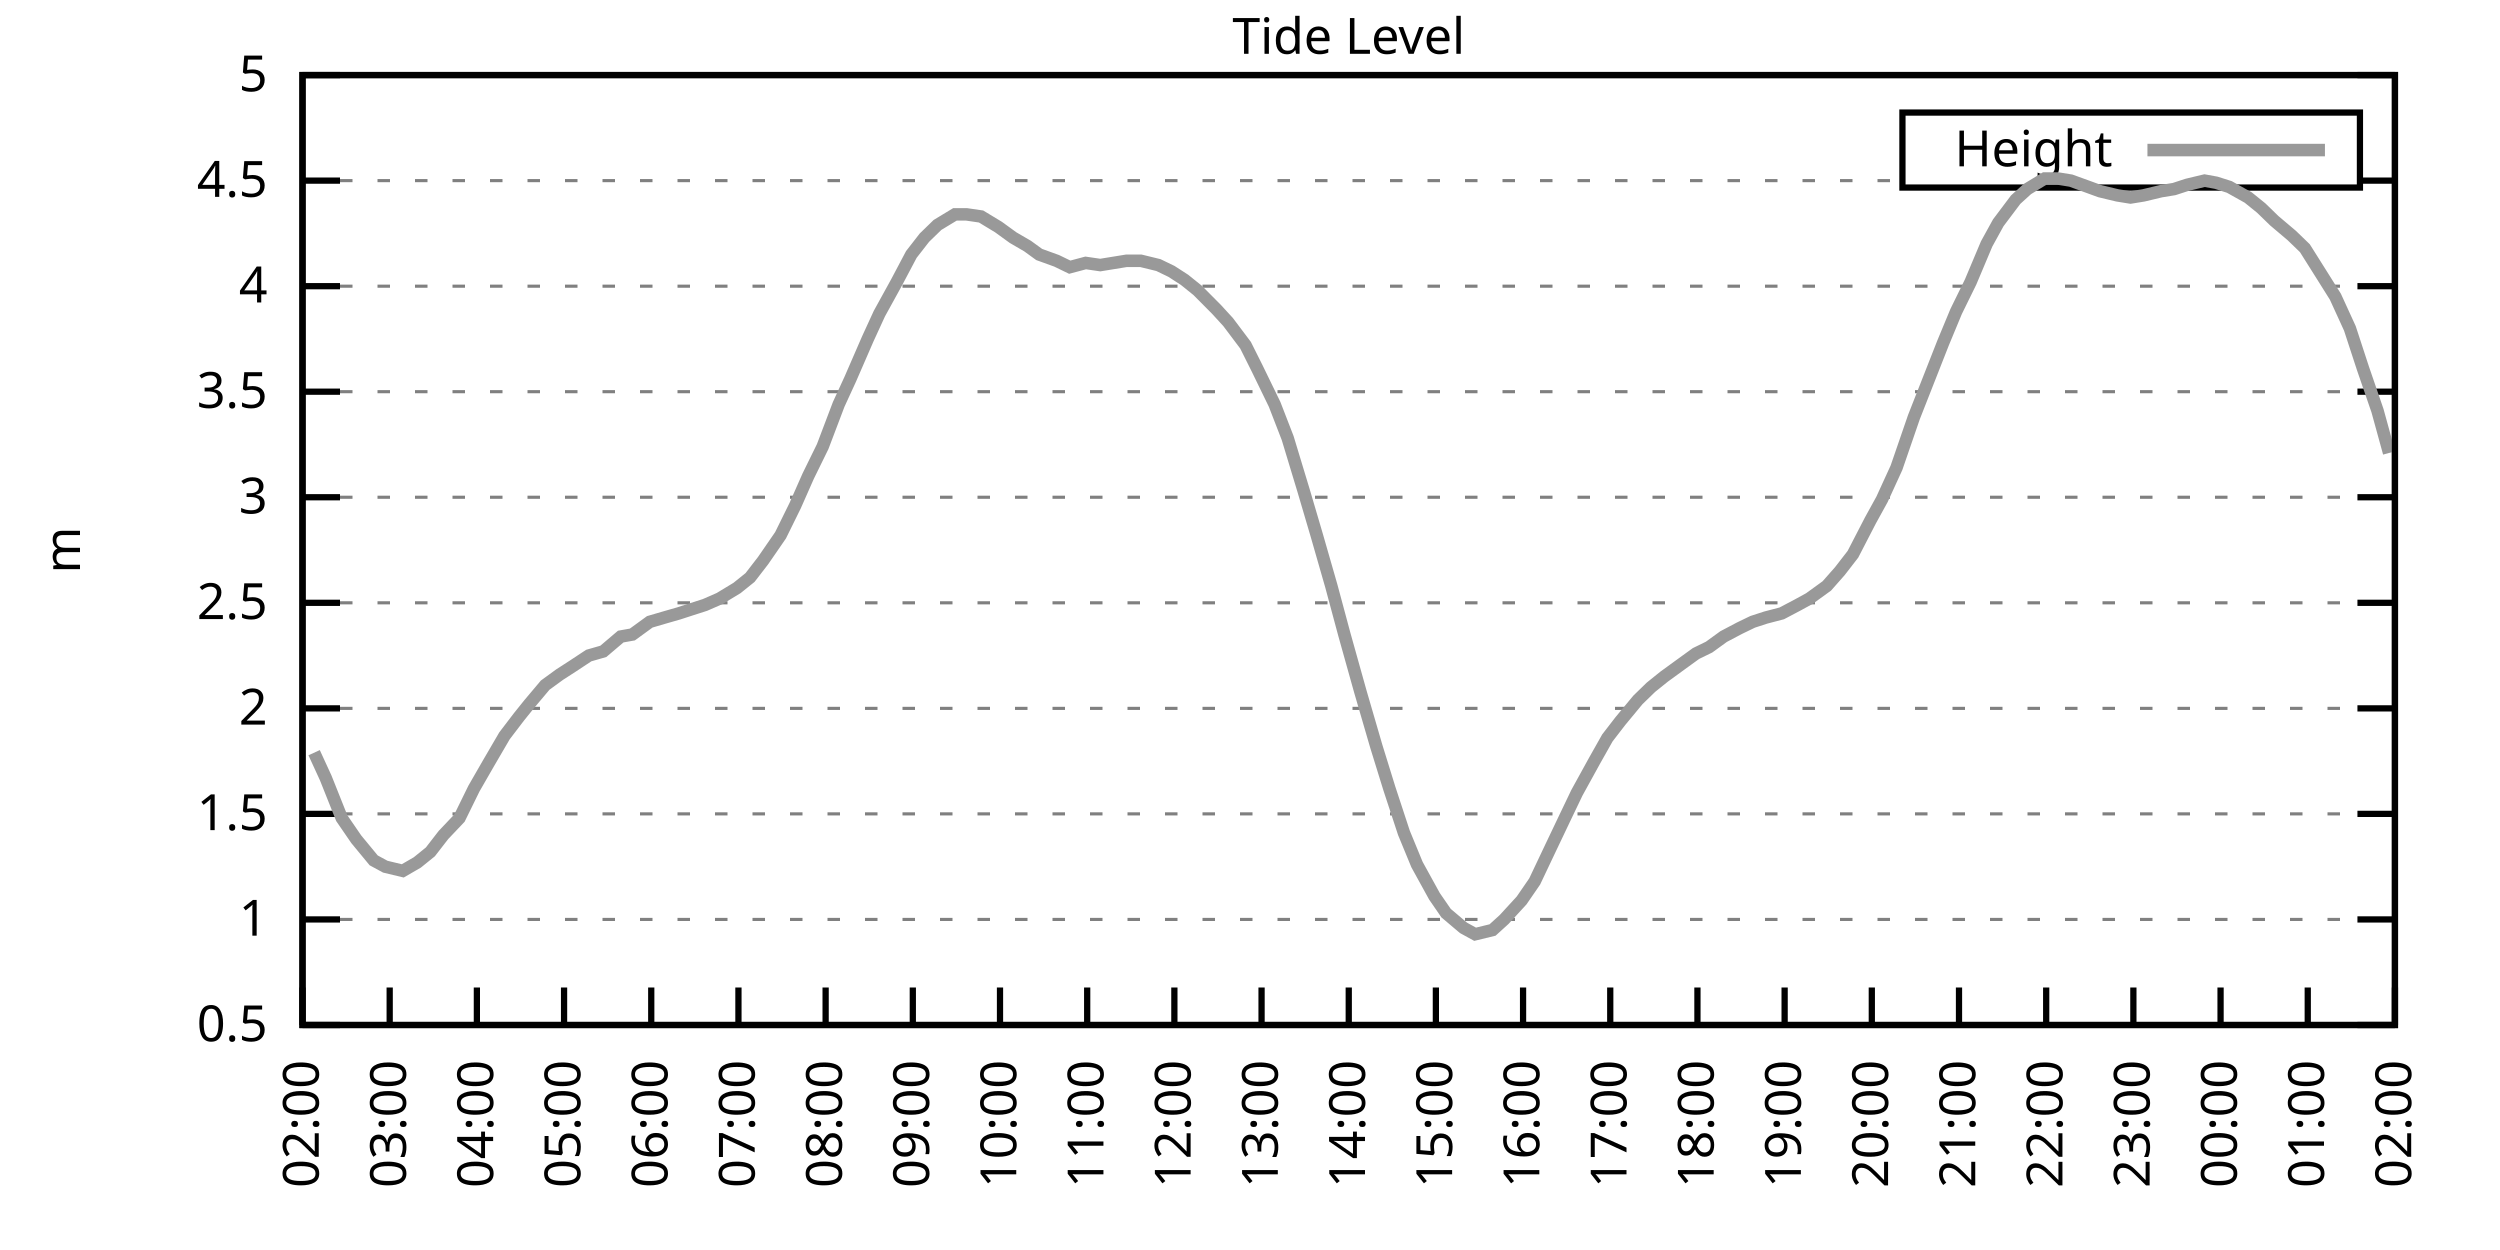
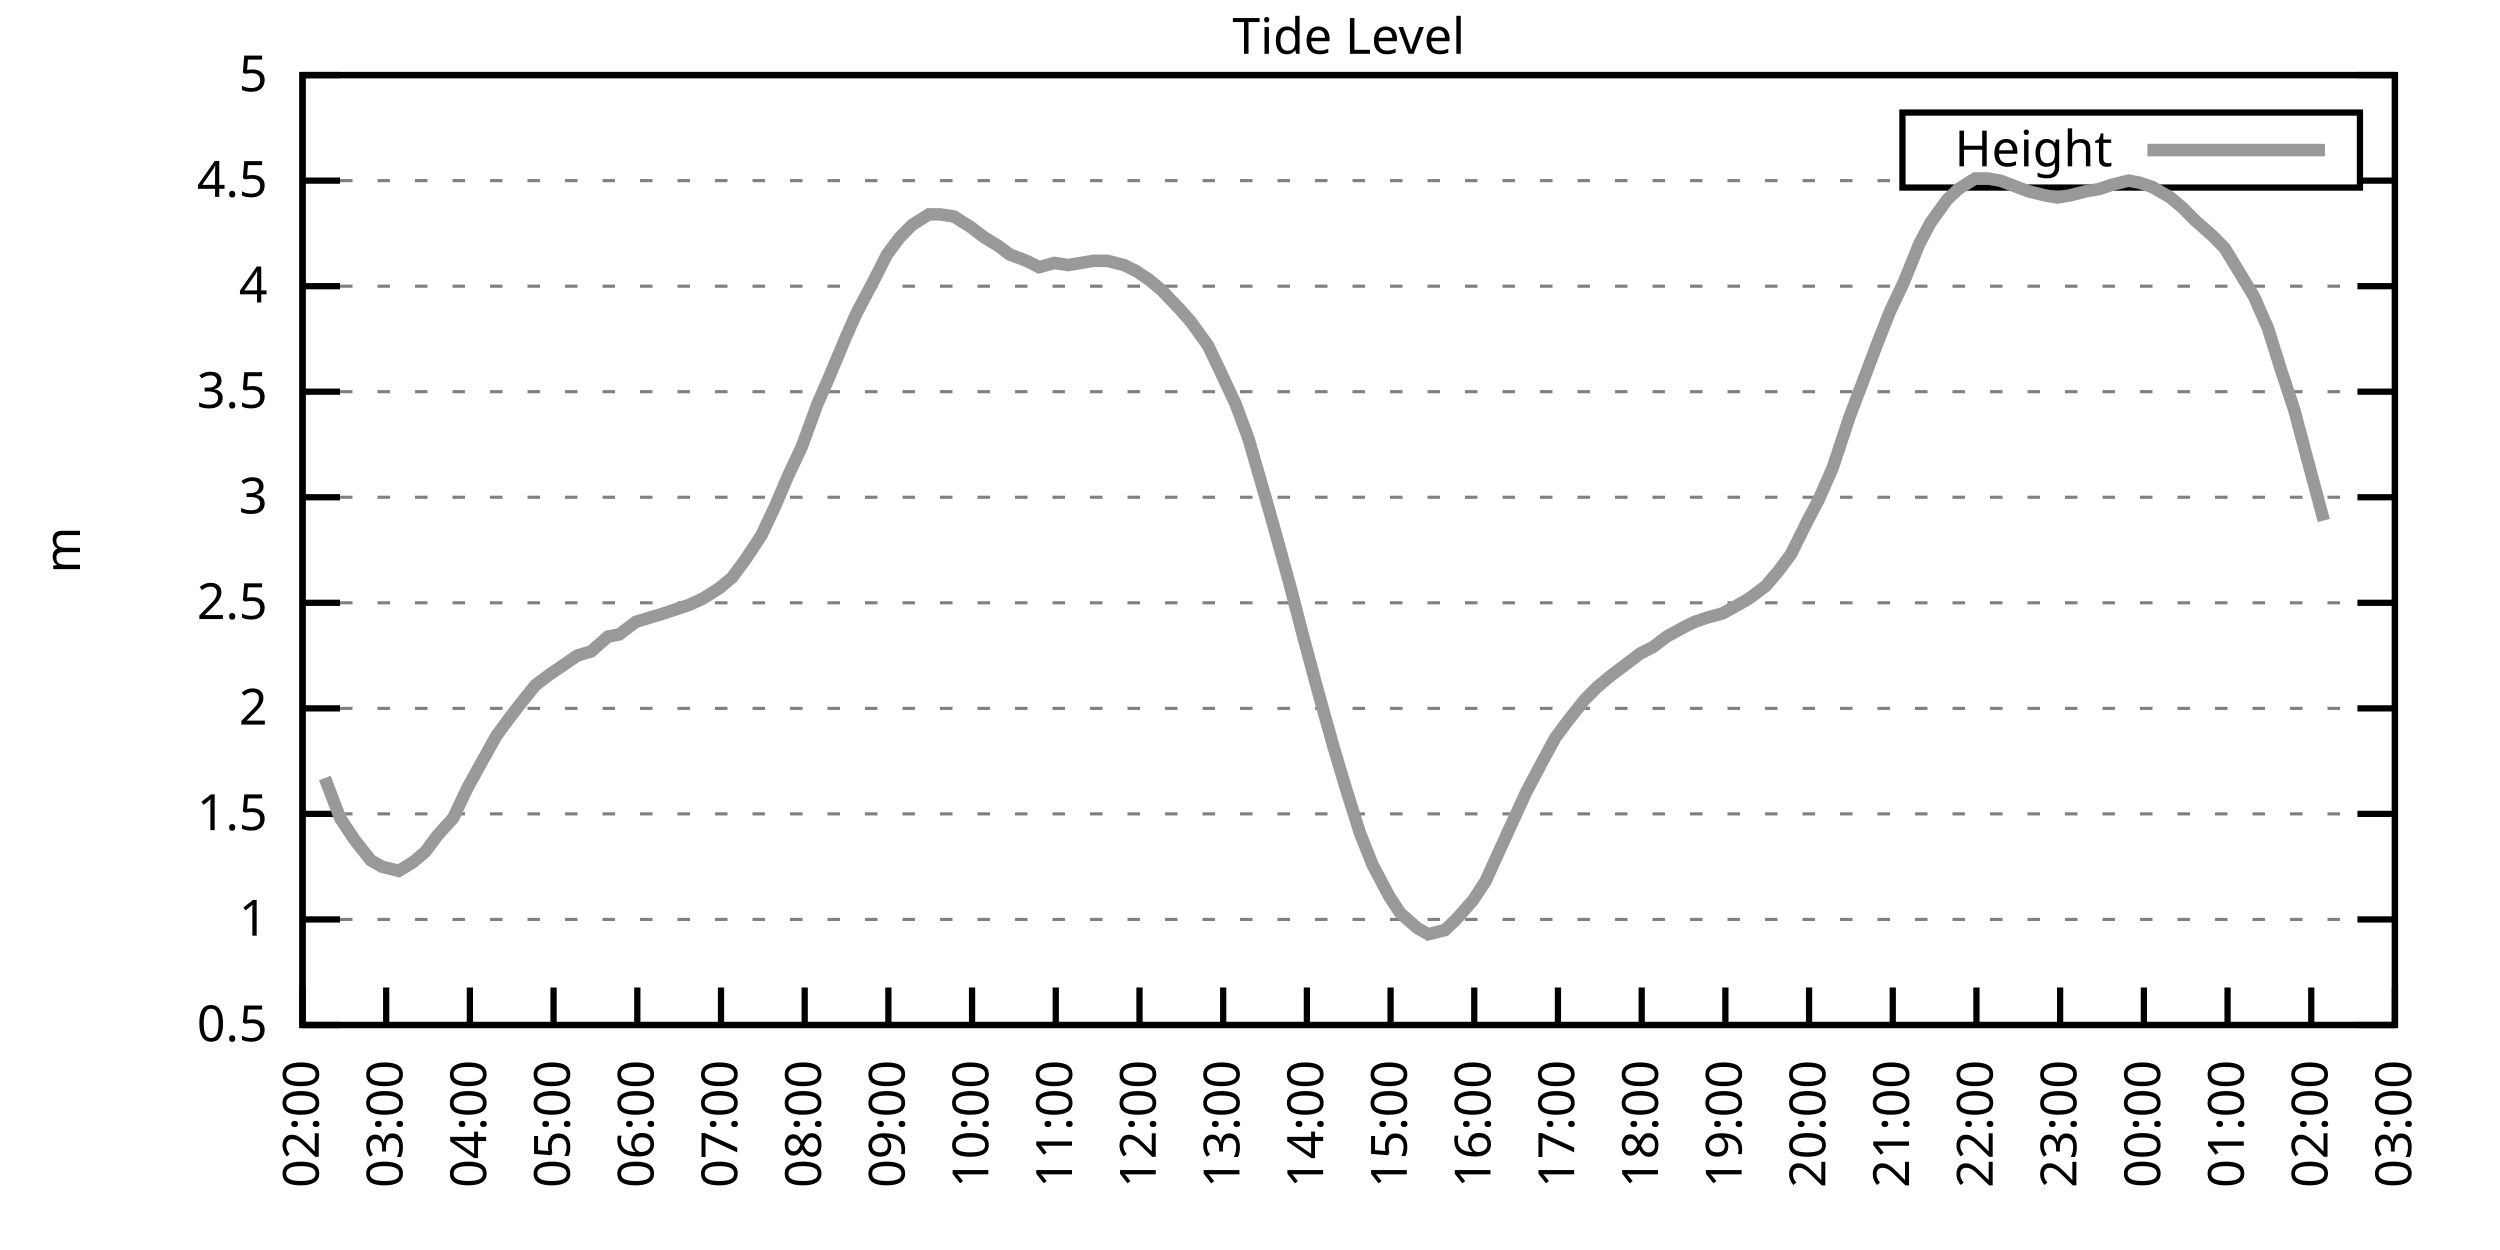
<svg xmlns="http://www.w3.org/2000/svg" xmlns:xlink="http://www.w3.org/1999/xlink" width="400" height="200" viewBox="0 0 400 200">
  <g id="gnuplot_canvas">
    <rect x="0" y="0" width="400" height="200" fill="none" />
    <defs>
      <circle id="gpDot" r="0.5" stroke-width="0.5" stroke="currentColor" />
      <path id="gpPt0" stroke-width="0.333" stroke="currentColor" d="M-1,0 h2 M0,-1 v2" />
      <path id="gpPt1" stroke-width="0.333" stroke="currentColor" d="M-1,-1 L1,1 M1,-1 L-1,1" />
      <path id="gpPt2" stroke-width="0.333" stroke="currentColor" d="M-1,0 L1,0 M0,-1 L0,1 M-1,-1 L1,1 M-1,1 L1,-1" />
      <rect id="gpPt3" stroke-width="0.333" stroke="currentColor" x="-1" y="-1" width="2" height="2" />
      <rect id="gpPt4" stroke-width="0.333" stroke="currentColor" fill="currentColor" x="-1" y="-1" width="2" height="2" />
      <circle id="gpPt5" stroke-width="0.333" stroke="currentColor" cx="0" cy="0" r="1" />
      <use xlink:href="#gpPt5" id="gpPt6" fill="currentColor" stroke="none" />
      <path id="gpPt7" stroke-width="0.333" stroke="currentColor" d="M0,-1.33 L-1.33,0.67 L1.33,0.67 z" />
      <use xlink:href="#gpPt7" id="gpPt8" fill="currentColor" stroke="none" />
      <use xlink:href="#gpPt7" id="gpPt9" stroke="currentColor" transform="rotate(180)" />
      <use xlink:href="#gpPt9" id="gpPt10" fill="currentColor" stroke="none" />
      <use xlink:href="#gpPt3" id="gpPt11" stroke="currentColor" transform="rotate(45)" />
      <use xlink:href="#gpPt11" id="gpPt12" fill="currentColor" stroke="none" />
      <path id="gpPt13" stroke-width="0.333" stroke="currentColor" d="M0,1.330 L1.265,0.411 L0.782,-1.067 L-0.782,-1.076 L-1.265,0.411 z" />
      <use xlink:href="#gpPt13" id="gpPt14" fill="currentColor" stroke="none" />
      <filter id="textbox" filterUnits="objectBoundingBox" x="0" y="0" height="1" width="1">
        <feFlood flood-color="white" flood-opacity="1" result="bgnd" />
        <feComposite in="SourceGraphic" in2="bgnd" operator="atop" />
      </filter>
      <filter id="greybox" filterUnits="objectBoundingBox" x="0" y="0" height="1" width="1">
        <feFlood flood-color="lightgrey" flood-opacity="1" result="grey" />
        <feComposite in="SourceGraphic" in2="grey" operator="atop" />
      </filter>
    </defs>
    <g fill="none" color="white" stroke="currentColor" stroke-width="1.00" stroke-linecap="butt" stroke-linejoin="miter">
</g>
    <g fill="none" color="black" stroke="currentColor" stroke-width="1.00" stroke-linecap="butt" stroke-linejoin="miter">
      <g stroke="none" shape-rendering="crispEdges">
        <polygon fill="rgb(255, 255, 255)" points="48.40,164.00 383.18,164.00 383.18,12.02 48.40,12.02 " />
      </g>
    </g>
    <g fill="none" color="black" stroke="currentColor" stroke-width="1.00" stroke-linecap="butt" stroke-linejoin="miter">
</g>
    <g fill="none" color="black" stroke="black" stroke-width="0.50" stroke-linecap="butt" stroke-linejoin="miter">
</g>
    <g fill="none" color="gray" stroke="currentColor" stroke-width="0.50" stroke-linecap="butt" stroke-linejoin="miter">
      <path stroke="gray" stroke-dasharray="2,4" class="gridline" d="M48.40,164.00 L383.19,164.00  " />
    </g>
    <g fill="none" color="gray" stroke="gray" stroke-width="1.00" stroke-linecap="butt" stroke-linejoin="miter">
</g>
    <g fill="none" color="black" stroke="currentColor" stroke-width="1.00" stroke-linecap="butt" stroke-linejoin="miter">
      <path stroke="black" d="M48.40,164.00 L54.40,164.00 M383.19,164.00 L377.19,164.00  " />
      <g transform="translate(42.80,166.60)" stroke="none" fill="black" font-family="Sans" font-size="8.00" text-anchor="end">
        <text>
          <tspan font-family="Sans"> 0.5</tspan>
        </text>
      </g>
    </g>
    <g fill="none" color="black" stroke="currentColor" stroke-width="1.00" stroke-linecap="butt" stroke-linejoin="miter">
</g>
    <g fill="none" color="black" stroke="black" stroke-width="0.50" stroke-linecap="butt" stroke-linejoin="miter">
</g>
    <g fill="none" color="gray" stroke="currentColor" stroke-width="0.50" stroke-linecap="butt" stroke-linejoin="miter">
      <path stroke="gray" stroke-dasharray="2,4" class="gridline" d="M48.40,147.11 L383.19,147.11  " />
    </g>
    <g fill="none" color="gray" stroke="gray" stroke-width="1.00" stroke-linecap="butt" stroke-linejoin="miter">
</g>
    <g fill="none" color="black" stroke="currentColor" stroke-width="1.00" stroke-linecap="butt" stroke-linejoin="miter">
      <path stroke="black" d="M48.40,147.11 L54.40,147.11 M383.19,147.11 L377.19,147.11  " />
      <g transform="translate(42.80,149.71)" stroke="none" fill="black" font-family="Sans" font-size="8.00" text-anchor="end">
        <text>
          <tspan font-family="Sans"> 1</tspan>
        </text>
      </g>
    </g>
    <g fill="none" color="black" stroke="currentColor" stroke-width="1.00" stroke-linecap="butt" stroke-linejoin="miter">
</g>
    <g fill="none" color="black" stroke="black" stroke-width="0.50" stroke-linecap="butt" stroke-linejoin="miter">
</g>
    <g fill="none" color="gray" stroke="currentColor" stroke-width="0.50" stroke-linecap="butt" stroke-linejoin="miter">
      <path stroke="gray" stroke-dasharray="2,4" class="gridline" d="M48.40,130.22 L383.19,130.22  " />
    </g>
    <g fill="none" color="gray" stroke="gray" stroke-width="1.00" stroke-linecap="butt" stroke-linejoin="miter">
</g>
    <g fill="none" color="black" stroke="currentColor" stroke-width="1.00" stroke-linecap="butt" stroke-linejoin="miter">
      <path stroke="black" d="M48.40,130.22 L54.40,130.22 M383.19,130.22 L377.19,130.22  " />
      <g transform="translate(42.80,132.82)" stroke="none" fill="black" font-family="Sans" font-size="8.00" text-anchor="end">
        <text>
          <tspan font-family="Sans"> 1.5</tspan>
        </text>
      </g>
    </g>
    <g fill="none" color="black" stroke="currentColor" stroke-width="1.00" stroke-linecap="butt" stroke-linejoin="miter">
</g>
    <g fill="none" color="black" stroke="black" stroke-width="0.50" stroke-linecap="butt" stroke-linejoin="miter">
</g>
    <g fill="none" color="gray" stroke="currentColor" stroke-width="0.50" stroke-linecap="butt" stroke-linejoin="miter">
      <path stroke="gray" stroke-dasharray="2,4" class="gridline" d="M48.40,113.34 L383.19,113.34  " />
    </g>
    <g fill="none" color="gray" stroke="gray" stroke-width="1.00" stroke-linecap="butt" stroke-linejoin="miter">
</g>
    <g fill="none" color="black" stroke="currentColor" stroke-width="1.00" stroke-linecap="butt" stroke-linejoin="miter">
      <path stroke="black" d="M48.40,113.34 L54.40,113.34 M383.19,113.34 L377.19,113.34  " />
      <g transform="translate(42.80,115.94)" stroke="none" fill="black" font-family="Sans" font-size="8.00" text-anchor="end">
        <text>
          <tspan font-family="Sans"> 2</tspan>
        </text>
      </g>
    </g>
    <g fill="none" color="black" stroke="currentColor" stroke-width="1.00" stroke-linecap="butt" stroke-linejoin="miter">
</g>
    <g fill="none" color="black" stroke="black" stroke-width="0.50" stroke-linecap="butt" stroke-linejoin="miter">
</g>
    <g fill="none" color="gray" stroke="currentColor" stroke-width="0.50" stroke-linecap="butt" stroke-linejoin="miter">
      <path stroke="gray" stroke-dasharray="2,4" class="gridline" d="M48.40,96.45 L383.19,96.45  " />
    </g>
    <g fill="none" color="gray" stroke="gray" stroke-width="1.00" stroke-linecap="butt" stroke-linejoin="miter">
</g>
    <g fill="none" color="black" stroke="currentColor" stroke-width="1.00" stroke-linecap="butt" stroke-linejoin="miter">
      <path stroke="black" d="M48.40,96.45 L54.40,96.45 M383.19,96.45 L377.19,96.45  " />
      <g transform="translate(42.80,99.05)" stroke="none" fill="black" font-family="Sans" font-size="8.00" text-anchor="end">
        <text>
          <tspan font-family="Sans"> 2.5</tspan>
        </text>
      </g>
    </g>
    <g fill="none" color="black" stroke="currentColor" stroke-width="1.00" stroke-linecap="butt" stroke-linejoin="miter">
</g>
    <g fill="none" color="black" stroke="black" stroke-width="0.50" stroke-linecap="butt" stroke-linejoin="miter">
</g>
    <g fill="none" color="gray" stroke="currentColor" stroke-width="0.50" stroke-linecap="butt" stroke-linejoin="miter">
      <path stroke="gray" stroke-dasharray="2,4" class="gridline" d="M48.40,79.56 L383.19,79.56  " />
    </g>
    <g fill="none" color="gray" stroke="gray" stroke-width="1.00" stroke-linecap="butt" stroke-linejoin="miter">
</g>
    <g fill="none" color="black" stroke="currentColor" stroke-width="1.00" stroke-linecap="butt" stroke-linejoin="miter">
      <path stroke="black" d="M48.40,79.56 L54.40,79.56 M383.19,79.56 L377.19,79.56  " />
      <g transform="translate(42.80,82.16)" stroke="none" fill="black" font-family="Sans" font-size="8.00" text-anchor="end">
        <text>
          <tspan font-family="Sans"> 3</tspan>
        </text>
      </g>
    </g>
    <g fill="none" color="black" stroke="currentColor" stroke-width="1.00" stroke-linecap="butt" stroke-linejoin="miter">
</g>
    <g fill="none" color="black" stroke="black" stroke-width="0.50" stroke-linecap="butt" stroke-linejoin="miter">
</g>
    <g fill="none" color="gray" stroke="currentColor" stroke-width="0.50" stroke-linecap="butt" stroke-linejoin="miter">
      <path stroke="gray" stroke-dasharray="2,4" class="gridline" d="M48.40,62.67 L383.19,62.67  " />
    </g>
    <g fill="none" color="gray" stroke="gray" stroke-width="1.00" stroke-linecap="butt" stroke-linejoin="miter">
</g>
    <g fill="none" color="black" stroke="currentColor" stroke-width="1.00" stroke-linecap="butt" stroke-linejoin="miter">
      <path stroke="black" d="M48.40,62.67 L54.40,62.67 M383.19,62.67 L377.19,62.67  " />
      <g transform="translate(42.80,65.27)" stroke="none" fill="black" font-family="Sans" font-size="8.00" text-anchor="end">
        <text>
          <tspan font-family="Sans"> 3.5</tspan>
        </text>
      </g>
    </g>
    <g fill="none" color="black" stroke="currentColor" stroke-width="1.00" stroke-linecap="butt" stroke-linejoin="miter">
</g>
    <g fill="none" color="black" stroke="black" stroke-width="0.50" stroke-linecap="butt" stroke-linejoin="miter">
</g>
    <g fill="none" color="gray" stroke="currentColor" stroke-width="0.50" stroke-linecap="butt" stroke-linejoin="miter">
      <path stroke="gray" stroke-dasharray="2,4" class="gridline" d="M48.40,45.79 L383.19,45.79  " />
    </g>
    <g fill="none" color="gray" stroke="gray" stroke-width="1.00" stroke-linecap="butt" stroke-linejoin="miter">
</g>
    <g fill="none" color="black" stroke="currentColor" stroke-width="1.00" stroke-linecap="butt" stroke-linejoin="miter">
      <path stroke="black" d="M48.40,45.79 L54.40,45.79 M383.19,45.79 L377.19,45.79  " />
      <g transform="translate(42.80,48.39)" stroke="none" fill="black" font-family="Sans" font-size="8.00" text-anchor="end">
        <text>
          <tspan font-family="Sans"> 4</tspan>
        </text>
      </g>
    </g>
    <g fill="none" color="black" stroke="currentColor" stroke-width="1.00" stroke-linecap="butt" stroke-linejoin="miter">
</g>
    <g fill="none" color="black" stroke="black" stroke-width="0.50" stroke-linecap="butt" stroke-linejoin="miter">
</g>
    <g fill="none" color="gray" stroke="currentColor" stroke-width="0.50" stroke-linecap="butt" stroke-linejoin="miter">
      <path stroke="gray" stroke-dasharray="2,4" class="gridline" d="M48.40,28.90 L304.39,28.90 M377.59,28.90 L383.19,28.90  " />
    </g>
    <g fill="none" color="gray" stroke="gray" stroke-width="1.00" stroke-linecap="butt" stroke-linejoin="miter">
</g>
    <g fill="none" color="black" stroke="currentColor" stroke-width="1.00" stroke-linecap="butt" stroke-linejoin="miter">
      <path stroke="black" d="M48.40,28.90 L54.40,28.90 M383.19,28.90 L377.19,28.90  " />
      <g transform="translate(42.80,31.50)" stroke="none" fill="black" font-family="Sans" font-size="8.00" text-anchor="end">
        <text>
          <tspan font-family="Sans"> 4.5</tspan>
        </text>
      </g>
    </g>
    <g fill="none" color="black" stroke="currentColor" stroke-width="1.00" stroke-linecap="butt" stroke-linejoin="miter">
</g>
    <g fill="none" color="black" stroke="black" stroke-width="0.50" stroke-linecap="butt" stroke-linejoin="miter">
</g>
    <g fill="none" color="gray" stroke="currentColor" stroke-width="0.50" stroke-linecap="butt" stroke-linejoin="miter">
      <path stroke="gray" stroke-dasharray="2,4" class="gridline" d="M48.40,12.01 L383.19,12.01  " />
    </g>
    <g fill="none" color="gray" stroke="gray" stroke-width="1.00" stroke-linecap="butt" stroke-linejoin="miter">
</g>
    <g fill="none" color="black" stroke="currentColor" stroke-width="1.00" stroke-linecap="butt" stroke-linejoin="miter">
      <path stroke="black" d="M48.40,12.01 L54.40,12.01 M383.19,12.01 L377.19,12.01  " />
      <g transform="translate(42.80,14.61)" stroke="none" fill="black" font-family="Sans" font-size="8.00" text-anchor="end">
        <text>
          <tspan font-family="Sans"> 5</tspan>
        </text>
      </g>
    </g>
    <g fill="none" color="black" stroke="currentColor" stroke-width="1.00" stroke-linecap="butt" stroke-linejoin="miter">
      <path stroke="black" d="M48.40,164.00 L48.40,158.00  " />
      <g transform="translate(51.00,169.60) rotate(270.00)" stroke="none" fill="black" font-family="Sans" font-size="8.00" text-anchor="end">
        <text>
          <tspan font-family="Sans">02:00</tspan>
        </text>
      </g>
    </g>
    <g fill="none" color="black" stroke="currentColor" stroke-width="1.00" stroke-linecap="butt" stroke-linejoin="miter">
-       <path stroke="black" d="M62.35,164.00 L62.35,158.00  " />
-       <g transform="translate(64.95,169.60) rotate(270.00)" stroke="none" fill="black" font-family="Sans" font-size="8.00" text-anchor="end">
+       <path stroke="black" d="M61.79,164.00 L61.79,158.00  " />
+       <g transform="translate(64.39,169.60) rotate(270.00)" stroke="none" fill="black" font-family="Sans" font-size="8.00" text-anchor="end">
        <text>
          <tspan font-family="Sans">03:00</tspan>
        </text>
      </g>
    </g>
    <g fill="none" color="black" stroke="currentColor" stroke-width="1.00" stroke-linecap="butt" stroke-linejoin="miter">
-       <path stroke="black" d="M76.30,164.00 L76.30,158.00  " />
-       <g transform="translate(78.90,169.60) rotate(270.00)" stroke="none" fill="black" font-family="Sans" font-size="8.00" text-anchor="end">
+       <path stroke="black" d="M75.18,164.00 L75.18,158.00  " />
+       <g transform="translate(77.78,169.60) rotate(270.00)" stroke="none" fill="black" font-family="Sans" font-size="8.00" text-anchor="end">
        <text>
          <tspan font-family="Sans">04:00</tspan>
        </text>
      </g>
    </g>
    <g fill="none" color="black" stroke="currentColor" stroke-width="1.00" stroke-linecap="butt" stroke-linejoin="miter">
-       <path stroke="black" d="M90.25,164.00 L90.25,158.00  " />
-       <g transform="translate(92.85,169.60) rotate(270.00)" stroke="none" fill="black" font-family="Sans" font-size="8.00" text-anchor="end">
+       <path stroke="black" d="M88.57,164.00 L88.57,158.00  " />
+       <g transform="translate(91.17,169.60) rotate(270.00)" stroke="none" fill="black" font-family="Sans" font-size="8.00" text-anchor="end">
        <text>
          <tspan font-family="Sans">05:00</tspan>
        </text>
      </g>
    </g>
    <g fill="none" color="black" stroke="currentColor" stroke-width="1.00" stroke-linecap="butt" stroke-linejoin="miter">
-       <path stroke="black" d="M104.20,164.00 L104.20,158.00  " />
-       <g transform="translate(106.80,169.60) rotate(270.00)" stroke="none" fill="black" font-family="Sans" font-size="8.00" text-anchor="end">
+       <path stroke="black" d="M101.97,164.00 L101.97,158.00  " />
+       <g transform="translate(104.57,169.60) rotate(270.00)" stroke="none" fill="black" font-family="Sans" font-size="8.00" text-anchor="end">
        <text>
          <tspan font-family="Sans">06:00</tspan>
        </text>
      </g>
    </g>
    <g fill="none" color="black" stroke="currentColor" stroke-width="1.00" stroke-linecap="butt" stroke-linejoin="miter">
-       <path stroke="black" d="M118.15,164.00 L118.15,158.00  " />
-       <g transform="translate(120.75,169.60) rotate(270.00)" stroke="none" fill="black" font-family="Sans" font-size="8.00" text-anchor="end">
+       <path stroke="black" d="M115.36,164.00 L115.36,158.00  " />
+       <g transform="translate(117.96,169.60) rotate(270.00)" stroke="none" fill="black" font-family="Sans" font-size="8.00" text-anchor="end">
        <text>
          <tspan font-family="Sans">07:00</tspan>
        </text>
      </g>
    </g>
    <g fill="none" color="black" stroke="currentColor" stroke-width="1.00" stroke-linecap="butt" stroke-linejoin="miter">
-       <path stroke="black" d="M132.10,164.00 L132.10,158.00  " />
-       <g transform="translate(134.70,169.60) rotate(270.00)" stroke="none" fill="black" font-family="Sans" font-size="8.00" text-anchor="end">
+       <path stroke="black" d="M128.75,164.00 L128.75,158.00  " />
+       <g transform="translate(131.35,169.60) rotate(270.00)" stroke="none" fill="black" font-family="Sans" font-size="8.00" text-anchor="end">
        <text>
          <tspan font-family="Sans">08:00</tspan>
        </text>
      </g>
    </g>
    <g fill="none" color="black" stroke="currentColor" stroke-width="1.00" stroke-linecap="butt" stroke-linejoin="miter">
-       <path stroke="black" d="M146.05,164.00 L146.05,158.00  " />
-       <g transform="translate(148.65,169.60) rotate(270.00)" stroke="none" fill="black" font-family="Sans" font-size="8.00" text-anchor="end">
+       <path stroke="black" d="M142.14,164.00 L142.14,158.00  " />
+       <g transform="translate(144.74,169.60) rotate(270.00)" stroke="none" fill="black" font-family="Sans" font-size="8.00" text-anchor="end">
        <text>
          <tspan font-family="Sans">09:00</tspan>
        </text>
      </g>
    </g>
    <g fill="none" color="black" stroke="currentColor" stroke-width="1.00" stroke-linecap="butt" stroke-linejoin="miter">
-       <path stroke="black" d="M160.00,164.00 L160.00,158.00  " />
-       <g transform="translate(162.60,169.60) rotate(270.00)" stroke="none" fill="black" font-family="Sans" font-size="8.00" text-anchor="end">
+       <path stroke="black" d="M155.53,164.00 L155.53,158.00  " />
+       <g transform="translate(158.13,169.60) rotate(270.00)" stroke="none" fill="black" font-family="Sans" font-size="8.00" text-anchor="end">
        <text>
          <tspan font-family="Sans">10:00</tspan>
        </text>
      </g>
    </g>
    <g fill="none" color="black" stroke="currentColor" stroke-width="1.00" stroke-linecap="butt" stroke-linejoin="miter">
-       <path stroke="black" d="M173.95,164.00 L173.95,158.00  " />
-       <g transform="translate(176.55,169.60) rotate(270.00)" stroke="none" fill="black" font-family="Sans" font-size="8.00" text-anchor="end">
+       <path stroke="black" d="M168.92,164.00 L168.92,158.00  " />
+       <g transform="translate(171.52,169.60) rotate(270.00)" stroke="none" fill="black" font-family="Sans" font-size="8.00" text-anchor="end">
        <text>
          <tspan font-family="Sans">11:00</tspan>
        </text>
      </g>
    </g>
    <g fill="none" color="black" stroke="currentColor" stroke-width="1.00" stroke-linecap="butt" stroke-linejoin="miter">
-       <path stroke="black" d="M187.90,164.00 L187.90,158.00  " />
-       <g transform="translate(190.50,169.60) rotate(270.00)" stroke="none" fill="black" font-family="Sans" font-size="8.00" text-anchor="end">
+       <path stroke="black" d="M182.32,164.00 L182.32,158.00  " />
+       <g transform="translate(184.92,169.60) rotate(270.00)" stroke="none" fill="black" font-family="Sans" font-size="8.00" text-anchor="end">
        <text>
          <tspan font-family="Sans">12:00</tspan>
        </text>
      </g>
    </g>
    <g fill="none" color="black" stroke="currentColor" stroke-width="1.00" stroke-linecap="butt" stroke-linejoin="miter">
-       <path stroke="black" d="M201.85,164.00 L201.85,158.00  " />
-       <g transform="translate(204.45,169.60) rotate(270.00)" stroke="none" fill="black" font-family="Sans" font-size="8.00" text-anchor="end">
+       <path stroke="black" d="M195.71,164.00 L195.71,158.00  " />
+       <g transform="translate(198.31,169.60) rotate(270.00)" stroke="none" fill="black" font-family="Sans" font-size="8.00" text-anchor="end">
        <text>
          <tspan font-family="Sans">13:00</tspan>
        </text>
      </g>
    </g>
    <g fill="none" color="black" stroke="currentColor" stroke-width="1.00" stroke-linecap="butt" stroke-linejoin="miter">
-       <path stroke="black" d="M215.80,164.00 L215.80,158.00  " />
-       <g transform="translate(218.40,169.60) rotate(270.00)" stroke="none" fill="black" font-family="Sans" font-size="8.00" text-anchor="end">
+       <path stroke="black" d="M209.10,164.00 L209.10,158.00  " />
+       <g transform="translate(211.70,169.60) rotate(270.00)" stroke="none" fill="black" font-family="Sans" font-size="8.00" text-anchor="end">
        <text>
          <tspan font-family="Sans">14:00</tspan>
        </text>
      </g>
    </g>
    <g fill="none" color="black" stroke="currentColor" stroke-width="1.00" stroke-linecap="butt" stroke-linejoin="miter">
-       <path stroke="black" d="M229.74,164.00 L229.74,158.00  " />
-       <g transform="translate(232.34,169.60) rotate(270.00)" stroke="none" fill="black" font-family="Sans" font-size="8.00" text-anchor="end">
+       <path stroke="black" d="M222.49,164.00 L222.49,158.00  " />
+       <g transform="translate(225.09,169.60) rotate(270.00)" stroke="none" fill="black" font-family="Sans" font-size="8.00" text-anchor="end">
        <text>
          <tspan font-family="Sans">15:00</tspan>
        </text>
      </g>
    </g>
    <g fill="none" color="black" stroke="currentColor" stroke-width="1.00" stroke-linecap="butt" stroke-linejoin="miter">
-       <path stroke="black" d="M243.69,164.00 L243.69,158.00  " />
-       <g transform="translate(246.29,169.60) rotate(270.00)" stroke="none" fill="black" font-family="Sans" font-size="8.00" text-anchor="end">
+       <path stroke="black" d="M235.88,164.00 L235.88,158.00  " />
+       <g transform="translate(238.48,169.60) rotate(270.00)" stroke="none" fill="black" font-family="Sans" font-size="8.00" text-anchor="end">
        <text>
          <tspan font-family="Sans">16:00</tspan>
        </text>
      </g>
    </g>
    <g fill="none" color="black" stroke="currentColor" stroke-width="1.00" stroke-linecap="butt" stroke-linejoin="miter">
-       <path stroke="black" d="M257.64,164.00 L257.64,158.00  " />
-       <g transform="translate(260.24,169.60) rotate(270.00)" stroke="none" fill="black" font-family="Sans" font-size="8.00" text-anchor="end">
+       <path stroke="black" d="M249.27,164.00 L249.27,158.00  " />
+       <g transform="translate(251.87,169.60) rotate(270.00)" stroke="none" fill="black" font-family="Sans" font-size="8.00" text-anchor="end">
        <text>
          <tspan font-family="Sans">17:00</tspan>
        </text>
      </g>
    </g>
    <g fill="none" color="black" stroke="currentColor" stroke-width="1.00" stroke-linecap="butt" stroke-linejoin="miter">
-       <path stroke="black" d="M271.59,164.00 L271.59,158.00  " />
-       <g transform="translate(274.19,169.60) rotate(270.00)" stroke="none" fill="black" font-family="Sans" font-size="8.00" text-anchor="end">
+       <path stroke="black" d="M262.67,164.00 L262.67,158.00  " />
+       <g transform="translate(265.27,169.60) rotate(270.00)" stroke="none" fill="black" font-family="Sans" font-size="8.00" text-anchor="end">
        <text>
          <tspan font-family="Sans">18:00</tspan>
        </text>
      </g>
    </g>
    <g fill="none" color="black" stroke="currentColor" stroke-width="1.00" stroke-linecap="butt" stroke-linejoin="miter">
-       <path stroke="black" d="M285.54,164.00 L285.54,158.00  " />
-       <g transform="translate(288.14,169.60) rotate(270.00)" stroke="none" fill="black" font-family="Sans" font-size="8.00" text-anchor="end">
+       <path stroke="black" d="M276.06,164.00 L276.06,158.00  " />
+       <g transform="translate(278.66,169.60) rotate(270.00)" stroke="none" fill="black" font-family="Sans" font-size="8.00" text-anchor="end">
        <text>
          <tspan font-family="Sans">19:00</tspan>
        </text>
      </g>
    </g>
    <g fill="none" color="black" stroke="currentColor" stroke-width="1.00" stroke-linecap="butt" stroke-linejoin="miter">
-       <path stroke="black" d="M299.49,164.00 L299.49,158.00  " />
-       <g transform="translate(302.09,169.60) rotate(270.00)" stroke="none" fill="black" font-family="Sans" font-size="8.00" text-anchor="end">
+       <path stroke="black" d="M289.45,164.00 L289.45,158.00  " />
+       <g transform="translate(292.05,169.60) rotate(270.00)" stroke="none" fill="black" font-family="Sans" font-size="8.00" text-anchor="end">
        <text>
          <tspan font-family="Sans">20:00</tspan>
        </text>
      </g>
    </g>
    <g fill="none" color="black" stroke="currentColor" stroke-width="1.00" stroke-linecap="butt" stroke-linejoin="miter">
-       <path stroke="black" d="M313.44,164.00 L313.44,158.00  " />
-       <g transform="translate(316.04,169.60) rotate(270.00)" stroke="none" fill="black" font-family="Sans" font-size="8.00" text-anchor="end">
+       <path stroke="black" d="M302.84,164.00 L302.84,158.00  " />
+       <g transform="translate(305.44,169.60) rotate(270.00)" stroke="none" fill="black" font-family="Sans" font-size="8.00" text-anchor="end">
        <text>
          <tspan font-family="Sans">21:00</tspan>
        </text>
      </g>
    </g>
    <g fill="none" color="black" stroke="currentColor" stroke-width="1.00" stroke-linecap="butt" stroke-linejoin="miter">
-       <path stroke="black" d="M327.39,164.00 L327.39,158.00  " />
-       <g transform="translate(329.99,169.60) rotate(270.00)" stroke="none" fill="black" font-family="Sans" font-size="8.00" text-anchor="end">
+       <path stroke="black" d="M316.23,164.00 L316.23,158.00  " />
+       <g transform="translate(318.83,169.60) rotate(270.00)" stroke="none" fill="black" font-family="Sans" font-size="8.00" text-anchor="end">
        <text>
          <tspan font-family="Sans">22:00</tspan>
        </text>
      </g>
    </g>
    <g fill="none" color="black" stroke="currentColor" stroke-width="1.00" stroke-linecap="butt" stroke-linejoin="miter">
-       <path stroke="black" d="M341.34,164.00 L341.34,158.00  " />
-       <g transform="translate(343.94,169.60) rotate(270.00)" stroke="none" fill="black" font-family="Sans" font-size="8.00" text-anchor="end">
+       <path stroke="black" d="M329.62,164.00 L329.62,158.00  " />
+       <g transform="translate(332.22,169.60) rotate(270.00)" stroke="none" fill="black" font-family="Sans" font-size="8.00" text-anchor="end">
        <text>
          <tspan font-family="Sans">23:00</tspan>
        </text>
      </g>
    </g>
    <g fill="none" color="black" stroke="currentColor" stroke-width="1.00" stroke-linecap="butt" stroke-linejoin="miter">
-       <path stroke="black" d="M355.29,164.00 L355.29,158.00  " />
-       <g transform="translate(357.89,169.60) rotate(270.00)" stroke="none" fill="black" font-family="Sans" font-size="8.00" text-anchor="end">
+       <path stroke="black" d="M343.02,164.00 L343.02,158.00  " />
+       <g transform="translate(345.62,169.60) rotate(270.00)" stroke="none" fill="black" font-family="Sans" font-size="8.00" text-anchor="end">
        <text>
          <tspan font-family="Sans">00:00</tspan>
        </text>
      </g>
    </g>
    <g fill="none" color="black" stroke="currentColor" stroke-width="1.00" stroke-linecap="butt" stroke-linejoin="miter">
-       <path stroke="black" d="M369.24,164.00 L369.24,158.00  " />
-       <g transform="translate(371.84,169.60) rotate(270.00)" stroke="none" fill="black" font-family="Sans" font-size="8.00" text-anchor="end">
+       <path stroke="black" d="M356.41,164.00 L356.41,158.00  " />
+       <g transform="translate(359.01,169.60) rotate(270.00)" stroke="none" fill="black" font-family="Sans" font-size="8.00" text-anchor="end">
        <text>
          <tspan font-family="Sans">01:00</tspan>
+         </text>
+       </g>
+     </g>
+     <g fill="none" color="black" stroke="currentColor" stroke-width="1.00" stroke-linecap="butt" stroke-linejoin="miter">
+       <path stroke="black" d="M369.80,164.00 L369.80,158.00  " />
+       <g transform="translate(372.40,169.60) rotate(270.00)" stroke="none" fill="black" font-family="Sans" font-size="8.00" text-anchor="end">
+         <text>
+           <tspan font-family="Sans">02:00</tspan>
        </text>
      </g>
    </g>
    <g fill="none" color="black" stroke="currentColor" stroke-width="1.00" stroke-linecap="butt" stroke-linejoin="miter">
      <path stroke="black" d="M383.19,164.00 L383.19,158.00  " />
      <g transform="translate(385.79,169.60) rotate(270.00)" stroke="none" fill="black" font-family="Sans" font-size="8.00" text-anchor="end">
        <text>
-           <tspan font-family="Sans">02:00</tspan>
+           <tspan font-family="Sans">03:00</tspan>
        </text>
      </g>
    </g>
    <g fill="none" color="black" stroke="currentColor" stroke-width="1.00" stroke-linecap="butt" stroke-linejoin="miter">
</g>
    <g fill="none" color="black" stroke="currentColor" stroke-width="1.00" stroke-linecap="butt" stroke-linejoin="miter">
      <path stroke="black" d="M48.40,12.01 L48.40,164.00 L383.19,164.00 L383.19,12.01 L48.40,12.01 Z  " />
    </g>
    <g fill="none" color="black" stroke="currentColor" stroke-width="1.00" stroke-linecap="butt" stroke-linejoin="miter">
</g>
    <g fill="none" color="black" stroke="currentColor" stroke-width="1.00" stroke-linecap="butt" stroke-linejoin="miter">
      <path stroke="black" d="M304.39,30.01 L304.39,18.01 L377.59,18.01 L377.59,30.01 L304.39,30.01 Z  " />
    </g>
    <g id="Tide_level_plot_1">
      <g fill="none" color="white" stroke="black" stroke-width="2.00" stroke-linecap="butt" stroke-linejoin="miter">
</g>
      <g fill="none" color="black" stroke="currentColor" stroke-width="2.00" stroke-linecap="butt" stroke-linejoin="miter">
        <g transform="translate(337.99,26.61)" stroke="none" fill="black" font-family="Sans" font-size="8.00" text-anchor="end">
          <text>
            <tspan font-family="Sans">Height</tspan>
          </text>
        </g>
      </g>
      <g fill="none" color="black" stroke="currentColor" stroke-width="2.00" stroke-linecap="butt" stroke-linejoin="miter">
-         <path stroke="rgb(153, 153, 153)" d="M343.59,24.01 L371.99,24.01 M50.26,120.43 L52.12,124.48 L54.68,130.90 L57.00,134.28 L59.79,137.66 L61.65,138.67   L64.44,139.34 L66.77,137.99 L68.86,136.30 L70.95,133.60 L73.51,130.90 L75.83,126.17 L78.16,122.12 L80.72,117.73   L83.04,114.69 L84.67,112.66 L87.23,109.62 L89.55,107.93 L91.64,106.58 L94.20,104.89 L96.53,104.22 L99.32,101.85   L101.18,101.52 L103.97,99.49 L106.29,98.81 L108.62,98.14 L110.71,97.46 L112.80,96.79 L115.13,95.77 L117.92,94.08   L120.01,92.40 L122.10,89.69 L124.89,85.64 L127.22,80.91 L129.31,76.18 L131.63,71.45 L134.19,64.70 L136.05,60.65   L138.84,54.23 L140.70,50.18 L143.49,45.11 L145.81,40.72 L147.91,38.02 L150.00,35.99 L152.79,34.30 L154.65,34.30   L156.97,34.64 L159.76,36.33 L162.09,38.02 L164.41,39.37 L166.27,40.72 L169.06,41.73 L171.16,42.75 L173.71,42.07   L176.04,42.41 L178.13,42.07 L180.22,41.73 L182.55,41.73 L185.34,42.41 L187.43,43.42 L189.52,44.77 L191.62,46.46   L194.64,49.50 L196.50,51.53 L199.29,55.24 L201.15,58.96 L203.94,64.70 L206.03,70.10 L208.59,78.55 L210.68,85.64   L213.01,93.75 L215.10,101.52 L217.65,110.63 L220.21,119.42 L222.30,126.17 L224.63,133.26 L226.72,138.33 L229.51,143.40   L231.37,146.10 L234.16,148.46 L236.02,149.48 L238.81,148.80 L240.67,147.11 L243.46,144.07 L245.55,141.03 L248.11,135.63   L250.20,131.24 L252.30,126.85 L255.09,121.78 L257.18,118.07 L259.27,115.36 L262.06,111.99 L264.15,109.96 L266.25,108.27   L269.04,106.24 L271.36,104.56 L273.45,103.54 L275.78,101.85 L278.34,100.50 L280.43,99.49 L282.52,98.81 L285.08,98.14   L287.64,96.79 L289.50,95.77 L292.29,93.75 L294.38,91.38 L296.47,88.68 L299.26,83.28 L301.12,79.90 L303.44,74.83   L306.23,66.73 L308.09,62.00 L310.88,54.90 L312.98,49.84 L315.30,45.11 L317.86,39.03 L319.72,35.65 L322.51,31.94   L324.37,30.25 L327.16,28.56 L329.25,28.56 L331.34,28.90 L334.13,29.91 L335.99,30.59 L338.78,31.26 L340.88,31.60   L342.97,31.26 L345.76,30.59 L347.85,30.25 L349.94,29.57 L352.73,28.90 L354.59,29.24 L356.69,29.91 L359.71,31.60   L361.80,33.29 L363.89,35.32 L366.68,37.68 L368.78,39.71 L371.33,43.76 L373.66,47.47 L375.98,52.54 L378.08,58.96   L380.40,65.71 L382.26,72.47  " />
+         <path stroke="rgb(153, 153, 153)" d="M343.59,24.01 L371.99,24.01 M51.97,124.48 L54.43,130.90 L56.66,134.28 L59.34,137.66 L61.12,138.67 L63.80,139.34   L66.03,137.99 L68.04,136.30 L70.05,133.60 L72.50,130.90 L74.74,126.17 L76.97,122.12 L79.42,117.73 L81.66,114.69   L83.22,112.66 L85.67,109.62 L87.91,107.93 L89.91,106.58 L92.37,104.89 L94.60,104.22 L97.28,101.85 L99.06,101.52   L101.74,99.49 L103.98,98.81 L106.21,98.14 L108.22,97.46 L110.22,96.79 L112.46,95.77 L115.13,94.08 L117.14,92.40   L119.15,89.69 L121.83,85.64 L124.06,80.91 L126.07,76.18 L128.30,71.45 L130.76,64.70 L132.54,60.65 L135.22,54.23   L137.01,50.18 L139.69,45.11 L141.92,40.72 L143.93,38.02 L145.94,35.99 L148.61,34.30 L150.40,34.30 L152.63,34.64   L155.31,36.33 L157.54,38.02 L159.77,39.37 L161.56,40.72 L164.24,41.73 L166.25,42.75 L168.70,42.07 L170.93,42.41   L172.94,42.07 L174.95,41.73 L177.18,41.73 L179.86,42.41 L181.87,43.42 L183.88,44.77 L185.89,46.46 L188.79,49.50   L190.57,51.53 L193.25,55.24 L195.04,58.96 L197.72,64.70 L199.73,70.10 L202.18,78.55 L204.19,85.64 L206.42,93.75   L208.43,101.52 L210.88,110.63 L213.34,119.42 L215.35,126.17 L217.58,133.26 L219.59,138.33 L222.27,143.40 L224.05,146.10   L226.73,148.46 L228.52,149.48 L231.20,148.80 L232.98,147.11 L235.66,144.07 L237.67,141.03 L240.12,135.63 L242.13,131.24   L244.14,126.85 L246.82,121.78 L248.83,118.07 L250.84,115.36 L253.51,111.99 L255.52,109.96 L257.53,108.27 L260.21,106.24   L262.44,104.56 L264.45,103.54 L266.68,101.85 L269.14,100.50 L271.15,99.49 L273.16,98.81 L275.61,98.14 L278.07,96.79   L279.85,95.77 L282.53,93.75 L284.54,91.38 L286.55,88.68 L289.23,83.28 L291.01,79.90 L293.24,74.83 L295.92,66.73   L297.71,62.00 L300.39,54.90 L302.39,49.84 L304.63,45.11 L307.08,39.03 L308.87,35.65 L311.54,31.94 L313.33,30.25   L316.01,28.56 L318.02,28.56 L320.03,28.90 L322.70,29.91 L324.49,30.59 L327.17,31.26 L329.18,31.60 L331.19,31.26   L333.86,30.59 L335.87,30.25 L337.88,29.57 L340.56,28.90 L342.35,29.24 L344.35,29.91 L347.26,31.60 L349.26,33.29   L351.27,35.32 L353.95,37.68 L355.96,39.71 L358.42,43.76 L360.65,47.47 L362.88,52.54 L364.89,58.96 L367.12,65.71   L368.91,72.47 L371.81,83.28  " />
      </g>
    </g>
    <g fill="none" color="black" stroke="currentColor" stroke-width="2.00" stroke-linecap="butt" stroke-linejoin="miter">
</g>
    <g fill="none" color="black" stroke="black" stroke-width="1.00" stroke-linecap="butt" stroke-linejoin="miter">
</g>
    <g fill="none" color="black" stroke="currentColor" stroke-width="1.00" stroke-linecap="butt" stroke-linejoin="miter">
      <path stroke="black" d="M48.40,12.01 L48.40,164.00 L383.19,164.00 L383.19,12.01 L48.40,12.01 Z  " />
      <g transform="translate(12.80,88.01) rotate(270.00)" stroke="none" fill="black" font-family="Sans" font-size="8.00" text-anchor="middle">
        <text>
          <tspan font-family="Sans">m</tspan>
        </text>
      </g>
    </g>
    <g fill="none" color="black" stroke="currentColor" stroke-width="1.00" stroke-linecap="butt" stroke-linejoin="miter">
</g>
    <g fill="none" color="black" stroke="currentColor" stroke-width="1.00" stroke-linecap="butt" stroke-linejoin="miter">
      <g transform="translate(215.79,8.61)" stroke="none" fill="black" font-family="Sans" font-size="8.00" text-anchor="middle">
        <text>
          <tspan font-family="Sans">Tide Level</tspan>
        </text>
      </g>
    </g>
    <g fill="none" color="black" stroke="currentColor" stroke-width="1.00" stroke-linecap="butt" stroke-linejoin="miter">
</g>
  </g>
</svg>
